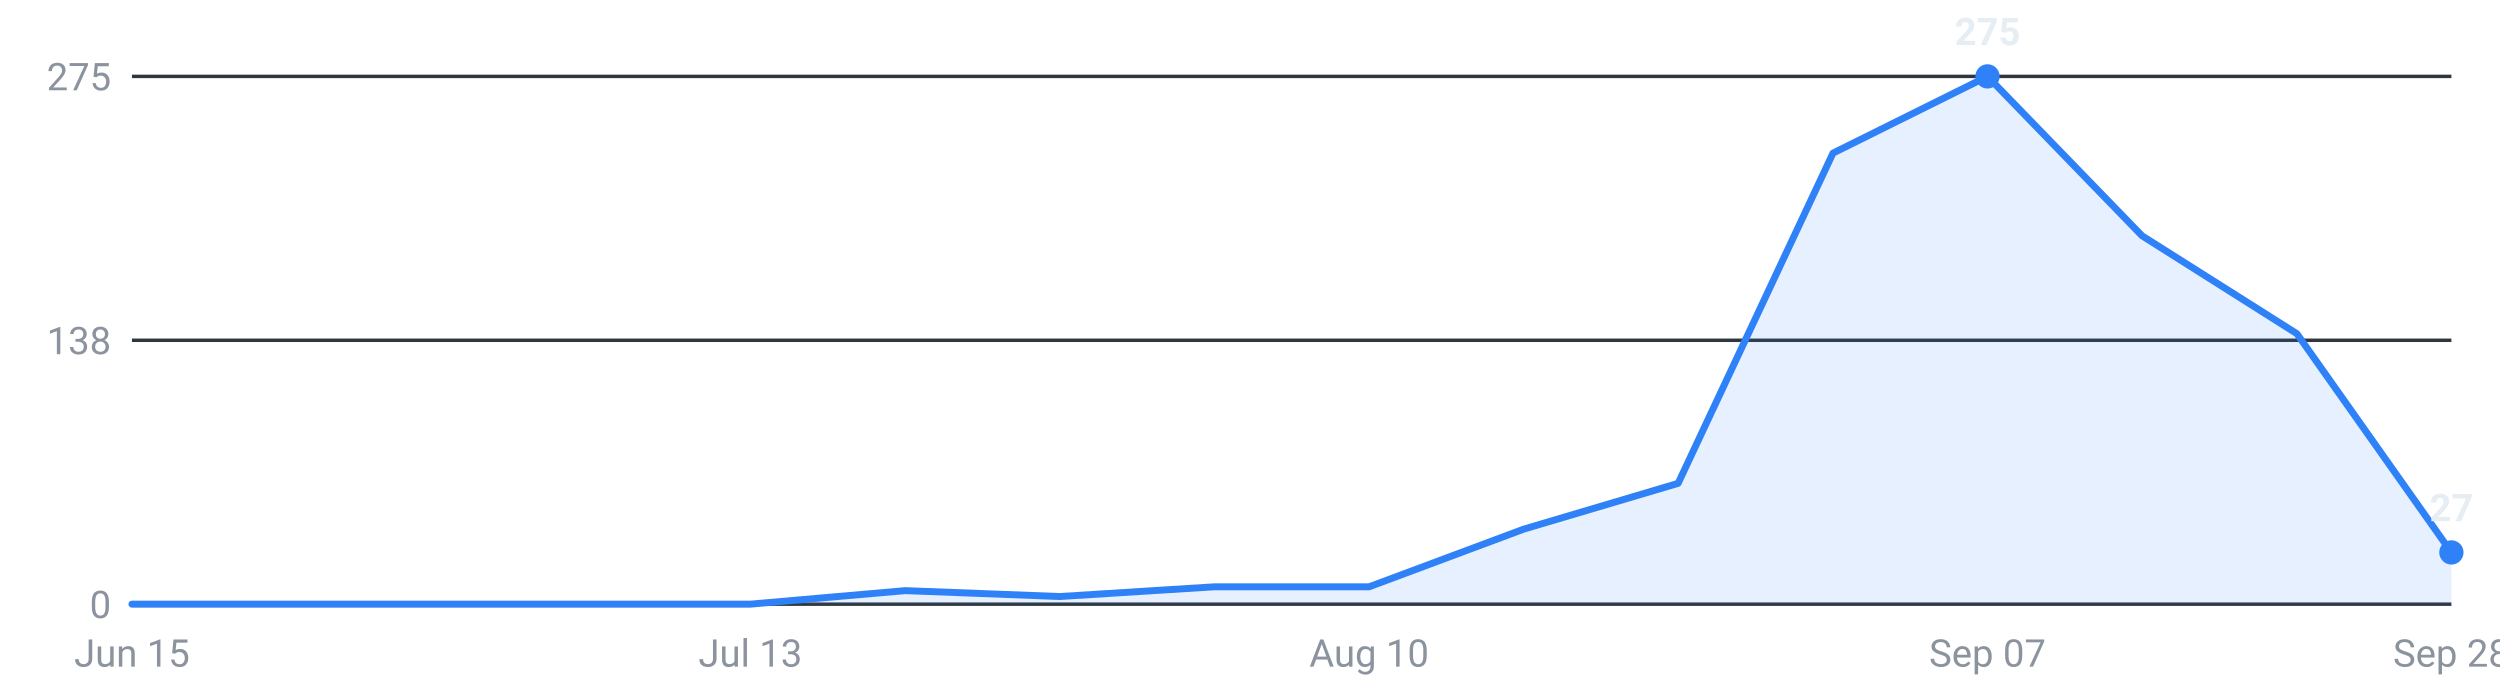
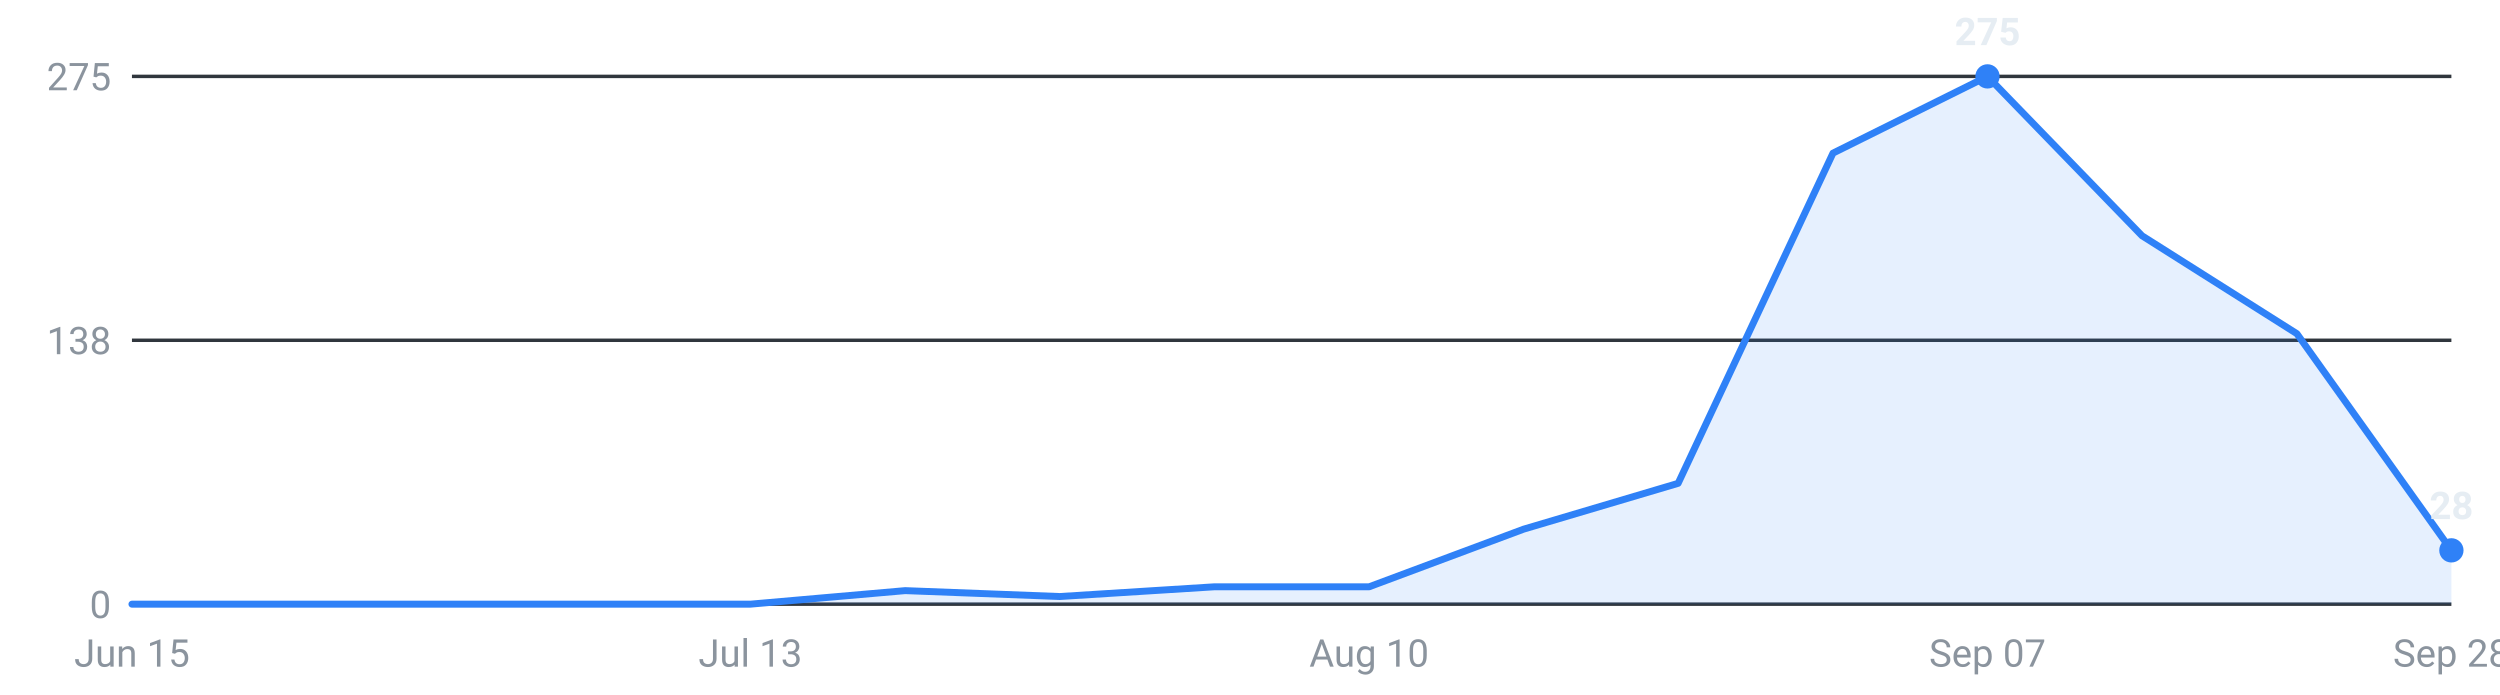
<svg xmlns="http://www.w3.org/2000/svg" viewBox="0 0 720 200" width="720" height="200" role="img" aria-label="Internships posted per week, last 16 weeks">
  <g font-family="-apple-system,Segoe UI,Roboto,sans-serif" font-size="11">
    <line x1="38" y1="174.0" x2="706" y2="174.0" stroke="#30363d" stroke-width="1" />
    <text x="32" y="178.0" text-anchor="end" fill="#8b949e">0</text>
    <line x1="38" y1="98.0" x2="706" y2="98.0" stroke="#30363d" stroke-width="1" />
    <text x="32" y="102.0" text-anchor="end" fill="#8b949e">138</text>
    <line x1="38" y1="22.0" x2="706" y2="22.0" stroke="#30363d" stroke-width="1" />
    <text x="32" y="26.0" text-anchor="end" fill="#8b949e">275</text>
-     <path d="M38.0,174 L38.0,174.0 L82.5,174.0 L127.1,174.0 L171.6,174.0 L216.1,174.0 L260.7,170.1 L305.2,171.8 L349.7,169.0 L394.3,169.0 L438.8,152.4 L483.3,139.2 L527.9,44.1 L572.4,22.0 L616.9,67.9 L661.5,96.1 L706.0,159.1 L706.0,174 Z" fill="#2f81f7" fill-opacity="0.12" />
-     <polyline points="38.0,174.0 82.5,174.0 127.1,174.0 171.6,174.0 216.1,174.0 260.7,170.1 305.2,171.8 349.7,169.0 394.3,169.0 438.8,152.4 483.3,139.2 527.9,44.1 572.4,22.0 616.9,67.9 661.5,96.1 706.0,159.1" fill="none" stroke="#2f81f7" stroke-width="2" stroke-linejoin="round" stroke-linecap="round" />
+     <path d="M38.0,174 L38.0,174.0 L82.5,174.0 L127.1,174.0 L171.6,174.0 L216.1,174.0 L260.7,170.1 L305.2,171.8 L349.7,169.0 L394.3,169.0 L438.8,152.4 L483.3,139.2 L527.9,44.1 L572.4,22.0 L616.9,67.9 L661.5,96.1 L706.0,158.5 L706.0,174 Z" fill="#2f81f7" fill-opacity="0.12" />
+     <polyline points="38.0,174.0 82.5,174.0 127.1,174.0 171.6,174.0 216.1,174.0 260.7,170.1 305.2,171.8 349.7,169.0 394.3,169.0 438.8,152.4 483.3,139.2 527.9,44.1 572.4,22.0 616.9,67.9 661.5,96.1 706.0,158.5" fill="none" stroke="#2f81f7" stroke-width="2" stroke-linejoin="round" stroke-linecap="round" />
    <circle cx="572.4" cy="22.0" r="3.5" fill="#2f81f7" />
    <text x="572.4" y="13.0" text-anchor="middle" fill="#e6edf3" font-weight="600">275</text>
-     <circle cx="706.0" cy="159.1" r="3.5" fill="#2f81f7" />
-     <text x="706.0" y="150.1" text-anchor="middle" fill="#e6edf3" font-weight="600">27</text>
+     <circle cx="706.0" cy="158.5" r="3.5" fill="#2f81f7" />
+     <text x="706.0" y="149.5" text-anchor="middle" fill="#e6edf3" font-weight="600">28</text>
    <text x="38.0" y="192" text-anchor="middle" fill="#8b949e">Jun 15</text>
    <text x="216.1" y="192" text-anchor="middle" fill="#8b949e">Jul 13</text>
    <text x="394.3" y="192" text-anchor="middle" fill="#8b949e">Aug 10</text>
    <text x="572.4" y="192" text-anchor="middle" fill="#8b949e">Sep 07</text>
    <text x="706.0" y="192" text-anchor="middle" fill="#8b949e">Sep 28</text>
  </g>
</svg>
